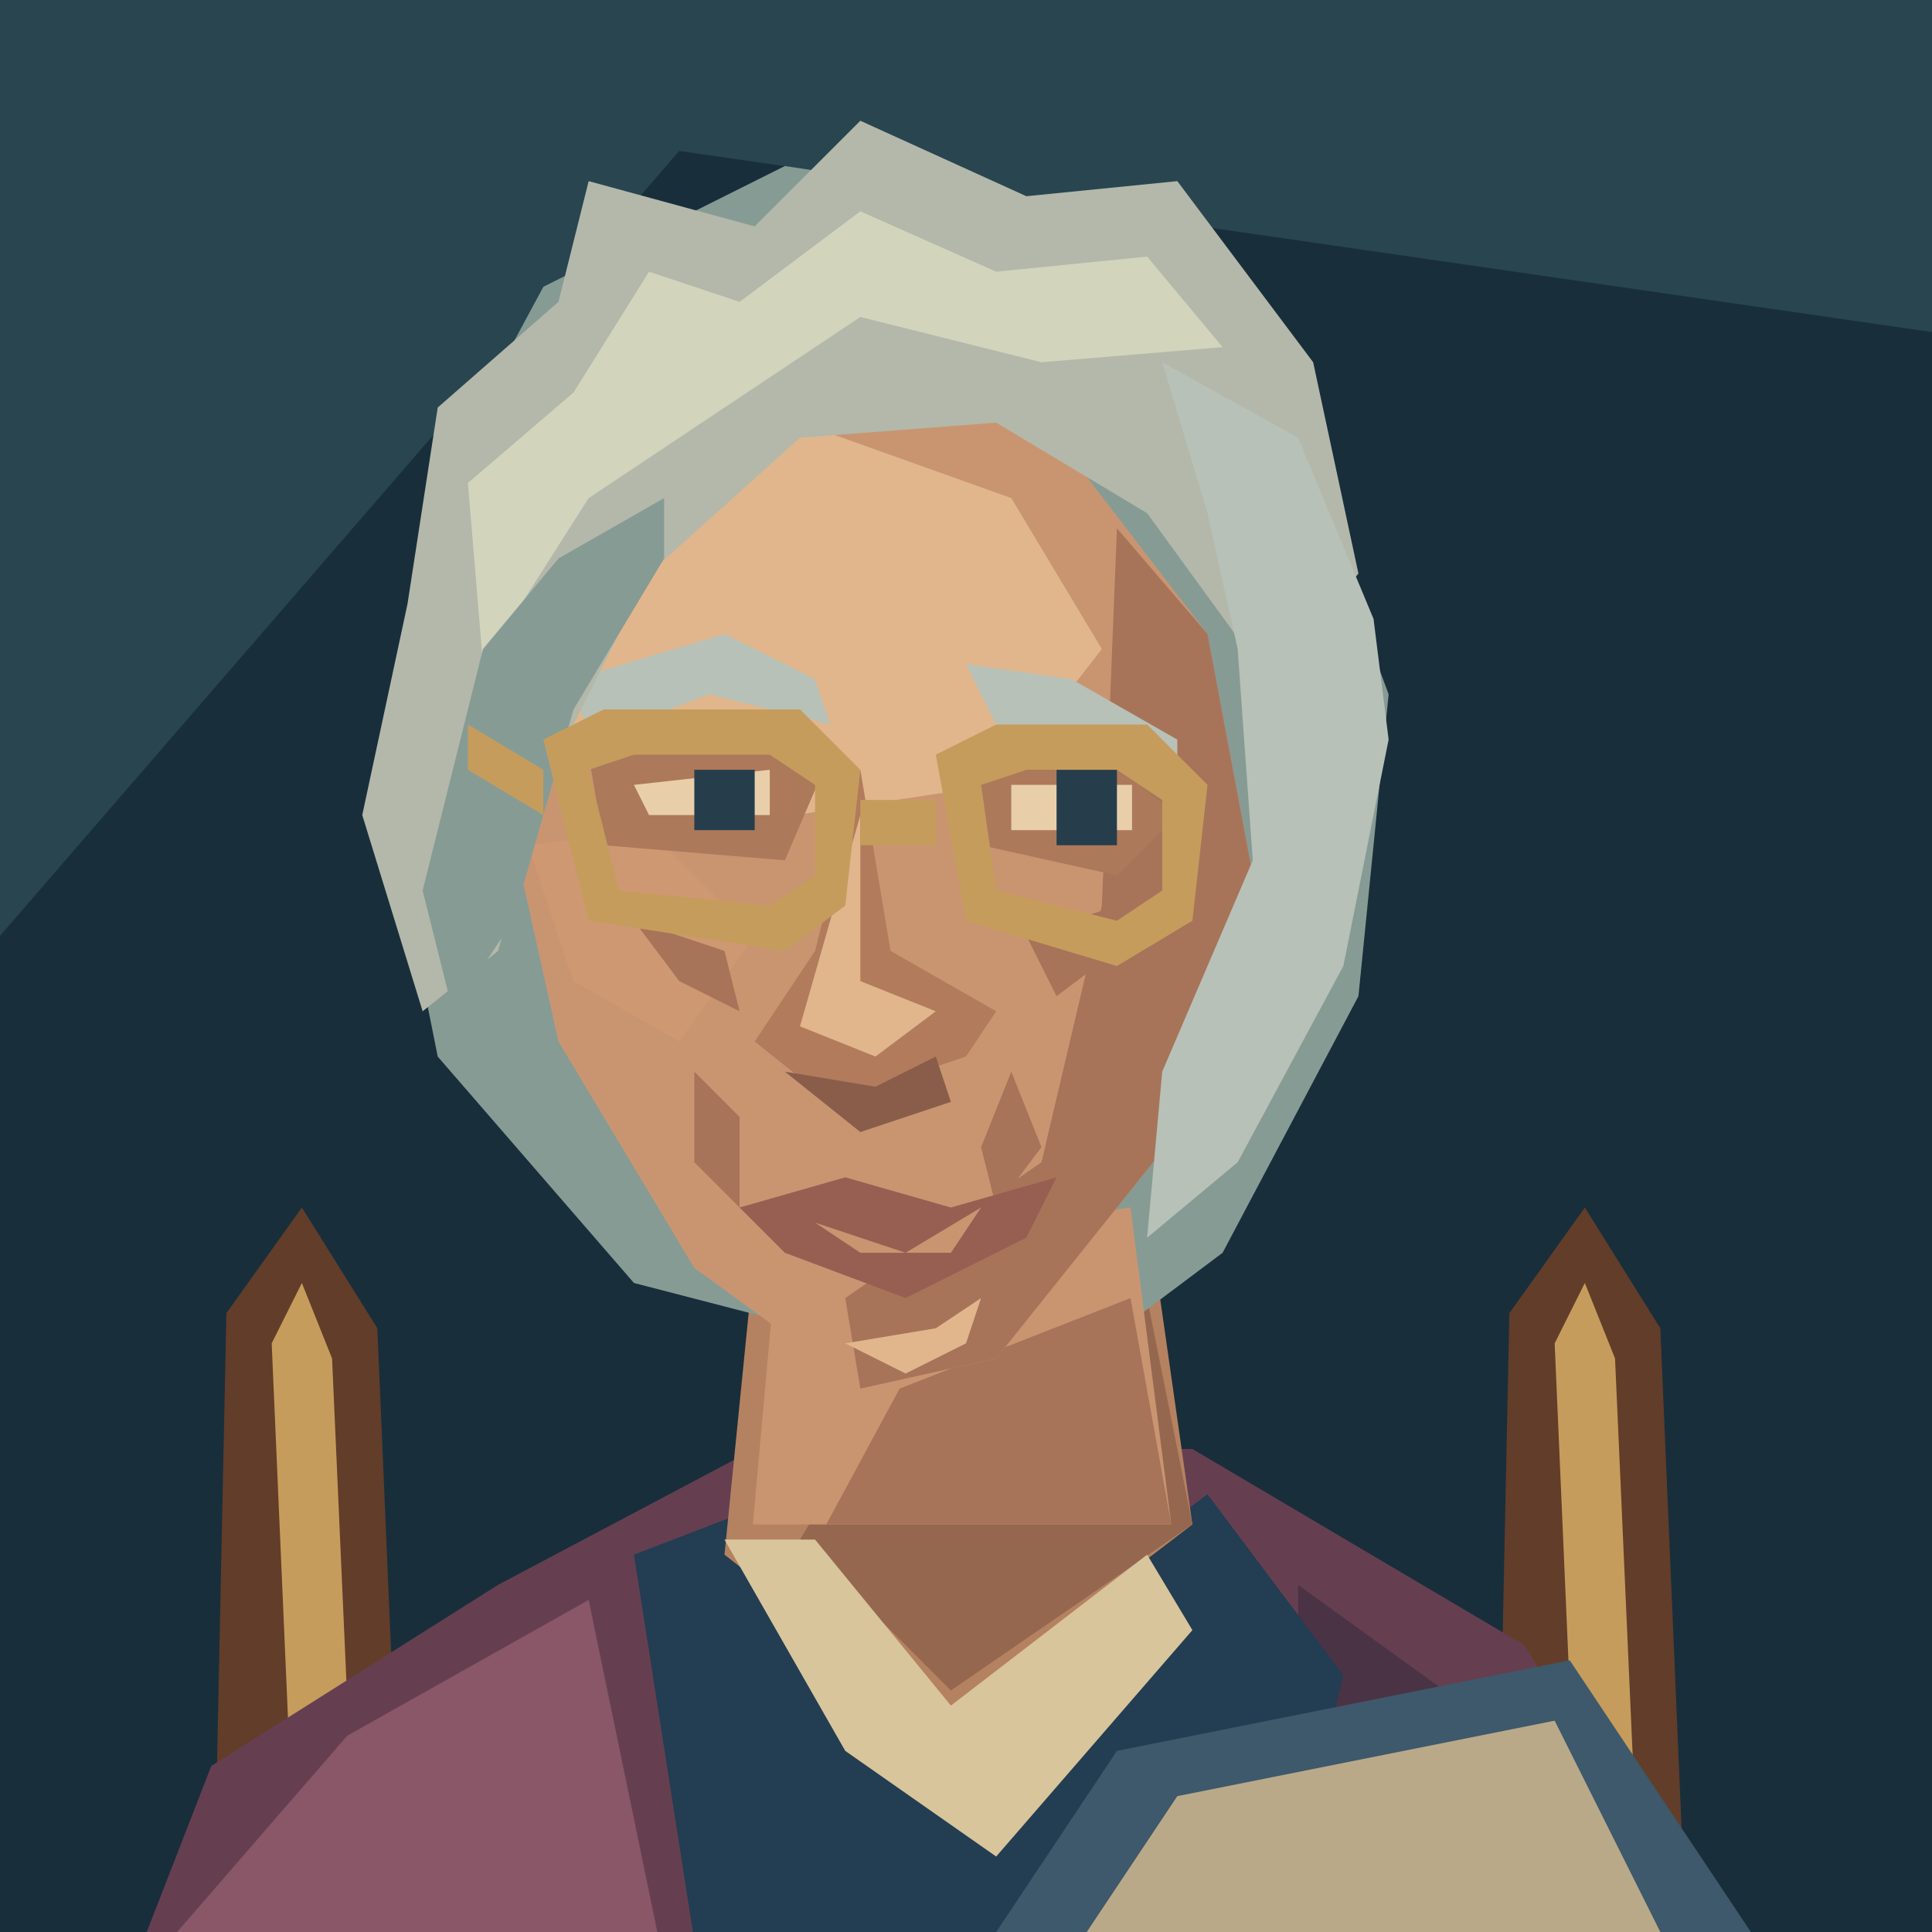
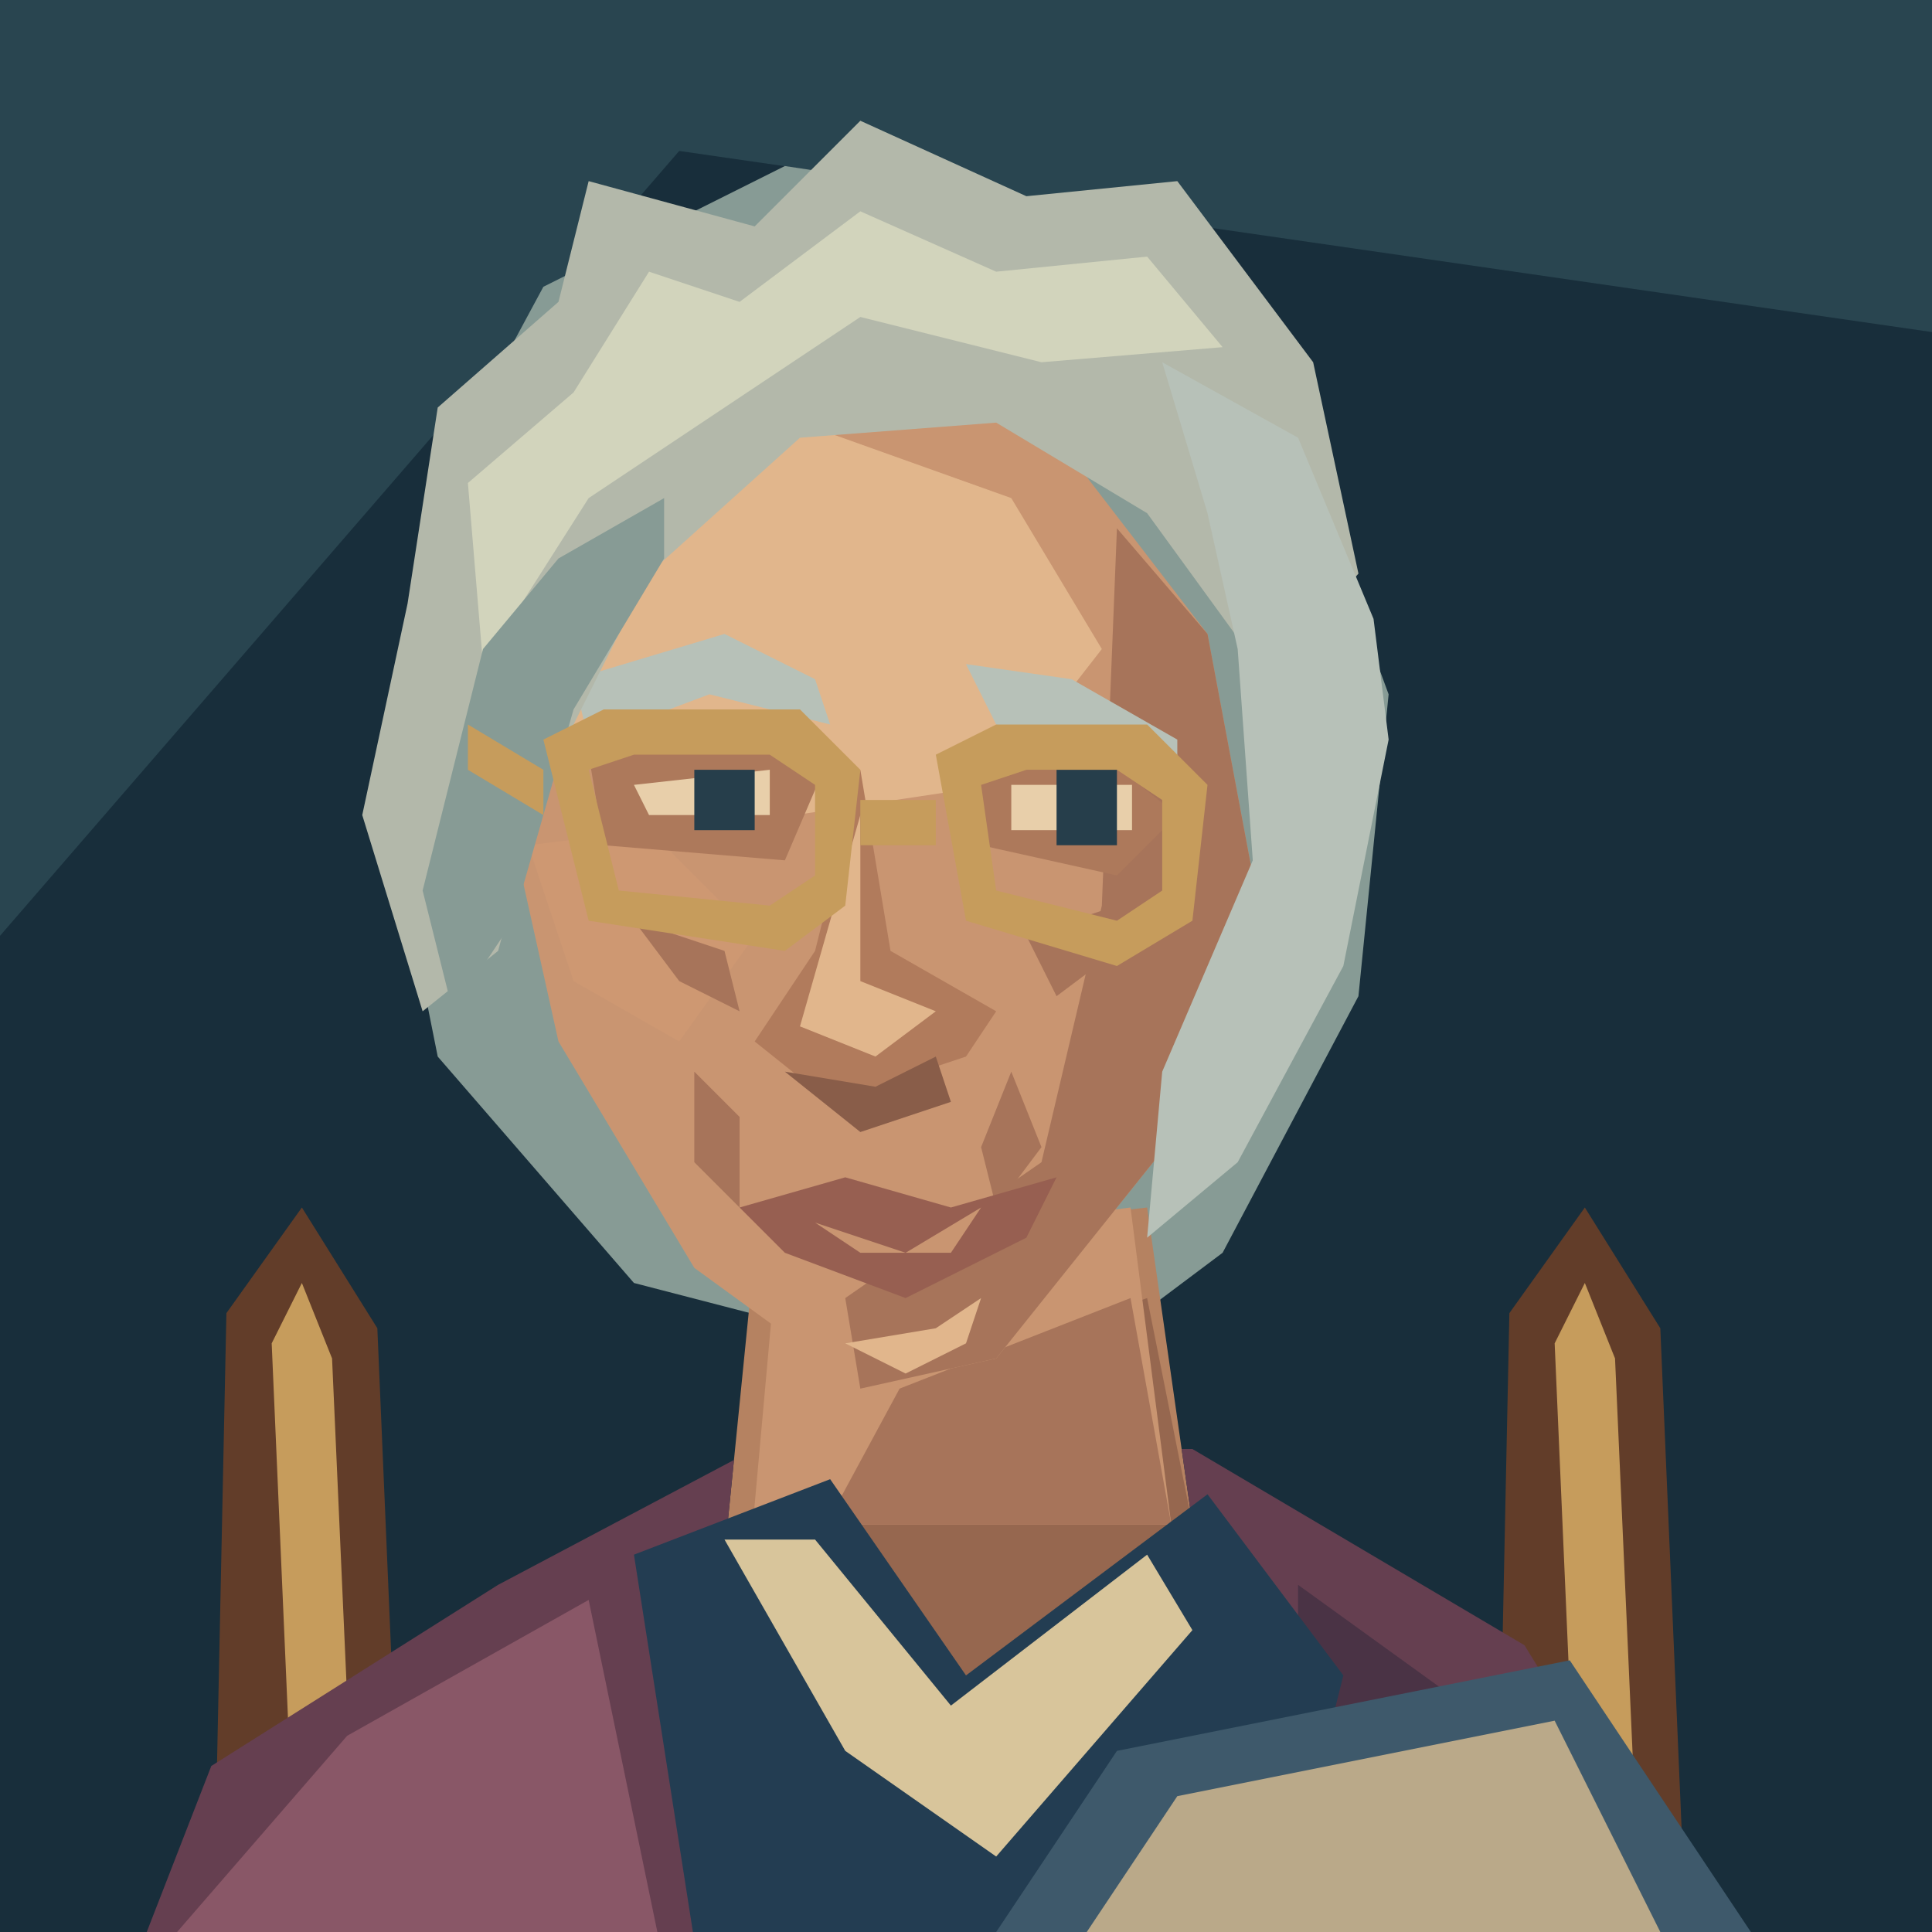
<svg xmlns="http://www.w3.org/2000/svg" width="128" height="128" viewBox="0 0 128 128">
  <path d="M0 0H128V128H0Z" fill="#182e3b" />
  <path d="M0 0H128V22L45 10L0 62Z" fill="#294550" />
-   <g transform="translate(0 7)" data-part="shoulders-and-neck">
-     <path d="M14 128L15 80 20 73 25 81 27 128Z M99 128L100 80 105 73 110 81 112 128Z" fill="#623d29" />
-     <path d="M18 82L20 78 22 83 24 128H20Z M103 82L105 78 107 83 109 128H105Z" fill="#c69c5c" />
-     <path d="M7 128L14 110 33 98 50 89H79L101 102 117 128Z" fill="#653f50" />
-     <path d="M10 123L23 108 39 99 45 128Z" fill="#895767" />
-     <path d="M86 98L104 111 117 128H86Z" fill="#4a3345" />
-     <path d="M42 96L55 91 64 104 80 92 89 104 83 128H47Z" fill="#233d52" />
+   <path d="M29 32L36 19 52 11 72 14 85 27 92 46 90 66 81 83 69 92 42 85 29 70 25 50Z" fill="#879b95" />
+   <g transform="translate(0 7)" data-part="neck">
    <path d="M50 76L48 96 62 107 79 94 76 73Z" fill="#b58261" />
    <path d="M59 85L76 79 79 94 63 105 53 95Z" fill="#96674f" />
-     <path d="M48 95L54 95 63 106 76 96 79 101 66 116 56 109Z" fill="#d8c59b" />
  </g>
-   <path d="M29 32L36 19 52 11 72 14 85 27 92 46 90 66 81 83 69 92 42 85 29 70 25 50Z" fill="#879b95" />
  <g data-part="neck-root">
    <polygon points="51.50,83 49.88,101 77.60,101 77.60,101 74.90,80" fill="#c99571" />
    <polygon points="59.60,92 74.90,86 77.60,101 77.60,101 54.74,101" fill="#a7745a" />
+   </g>
+   <g transform="translate(0 7)" data-part="clothing">
+     <defs>
+       <clipPath id="shoulder-neckline" clipPathUnits="userSpaceOnUse">
+         <path d="M0 0H128V160H0Z M50 76L48 96 62 107 79 94 76 73Z" clip-rule="evenodd" />
+       </clipPath>
+     </defs>
+     <path d="M14 128L15 80 20 73 25 81 27 128Z M99 128L100 80 105 73 110 81 112 128Z" fill="#623d29" />
+     <path d="M18 82L20 78 22 83 24 128H20Z M103 82L105 78 107 83 109 128H105Z" fill="#c69c5c" />
+     <g clip-path="url(#shoulder-neckline)">
+       <path d="M7 128L14 110 33 98 50 89H79L101 102 117 128Z" fill="#653f50" />
+       <path d="M10 123L23 108 39 99 45 128Z" fill="#895767" />
+       <path d="M86 98L104 111 117 128H86Z" fill="#4a3345" />
+     </g>
+     <path d="M42 96L55 91 64 104 80 92 89 104 83 128H47Z" fill="#233d52" />
+     <path d="M48 95L54 95 63 106 76 96 79 101 66 116 56 109Z" fill="#d8c59b" />
  </g>
  <path d="M40 32L54 24 70 29 80 42 83 58 78 75 66 90 57 92 46 84 37 69 33 51 33 42Z" fill="#c99571" />
  <path d="M41 34L53 28 67 33 73 43 66 52 46 55 35 47Z" fill="#e1b68c" />
  <path d="M74 35L80 42 83 58 78 75 66 90 57 92 56 86 69 77 73 60Z" fill="#a7745a" />
  <path d="M35 56L43 55 50 62 45 69 38 65Z" fill="#ce9872" />
  <path d="M39 50L49 47 55 50 52 57 40 56Z M64 49L73 50 78 54 74 58 65 56Z" fill="#ad795b" />
  <path d="M38 45L48 42 54 45 55 48 47 46 39 49Z M64 44L71 45 78 49 78 52 71 49 66 48Z" fill="#b7c1b8" />
  <path d="M42 52L51 51V54H43Z M67 52H75V55H67Z" fill="#e8cfaa" />
  <path d="M46 51H50V55H46Z M70 51H74V56H70Z" fill="#263e4b" />
  <path d="M57 51L54 63 50 69 55 73 64 70 66 67 59 63Z" fill="#b17b5c" />
  <path d="M57 54L57 65 62 67 58 70 53 68Z" fill="#e1b68c" />
  <path d="M52 71L58 72 62 70 63 73 57 75Z" fill="#895d49" />
  <path d="M42 61L48 63 49 67 45 65Z M68 62L74 60 74 63 70 66Z M46 71L49 74 49 80 46 77Z M67 71L65 76 66 80 69 76Z" fill="#a7745a" />
  <path d="M49 80L56 78 63 80 70 78 68 82 60 86 52 83Z" fill="#975f51" />
  <path d="M54 81L60 83 65 80 63 83H57Z" fill="#c99571" />
  <path d="M56 89L62 88 65 86 64 89 60 91Z" fill="#e1b68c" />
  <path d="M27 40L29 27 37 20 39 12 50 15 57 8 68 13 78 12 87 24 90 38 84 45 76 34 66 28 53 29 43 38 36 52 33 63 28 67 24 54Z" fill="#b3b8aa" />
  <path d="M31 32L38 26 43 18 49 20 57 14 66 18 76 17 81 23 69 24 57 21 48 27 39 33 32 44Z" fill="#d2d4bc" />
  <path d="M32 43L37 37 44 33 44 37 38 47 34 61 30 67 28 59Z" fill="#879b95" />
  <path d="M77 24L86 29 91 41 92 49 89 64 82 77 76 82 77 71 83 57 82 43 80 34Z" fill="#b7c1b8" />
  <path d="M36 49L40 47H53L57 51 56 60 52 63 39 61Z M39 51L41 59 51 60 54 58V52L51 50H42Z M62 50L66 48H76L80 52 79 61 74 64 64 61Z M65 52L66 59 74 61 77 59V53L74 51H68Z M57 53H62V56H57Z M31 48L36 51V54L31 51Z" fill="#c69c5c" />
  <path d="M74 116L104 110 116 128H66Z" fill="#3e596b" />
  <path d="M78 119L103 114 110 128H72Z" fill="#baa989" />
</svg>
